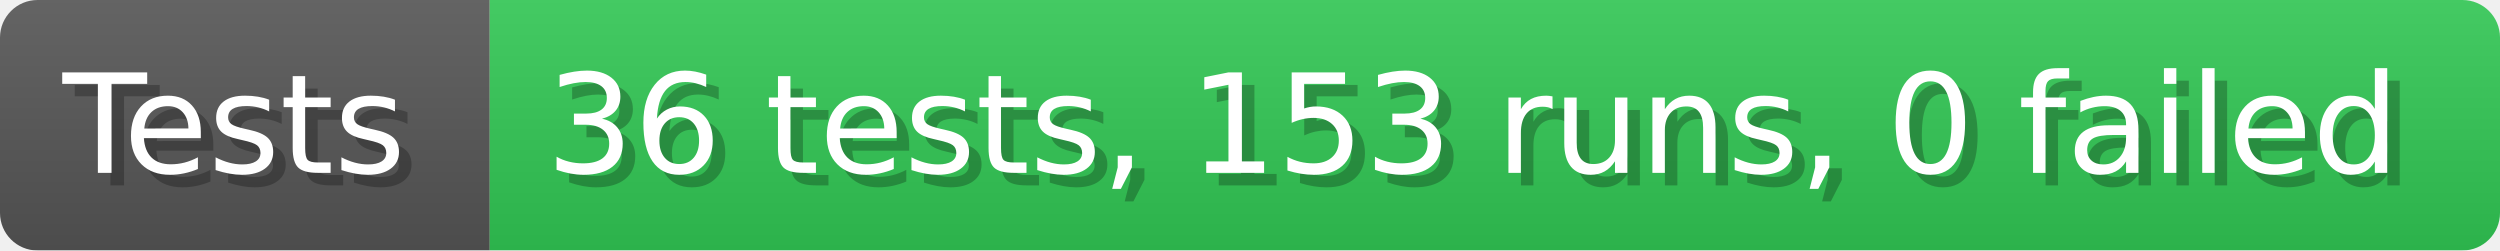
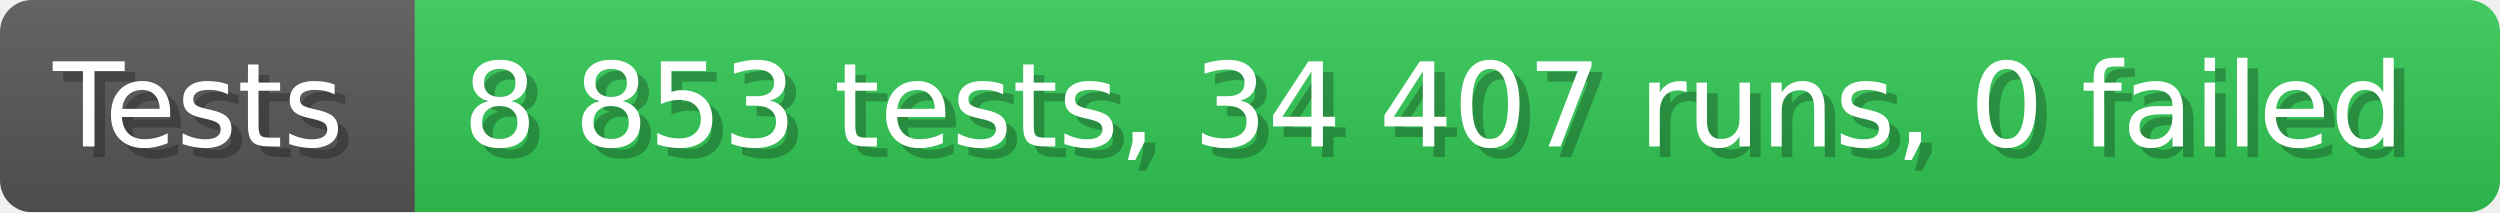
- <svg xmlns="http://www.w3.org/2000/svg" width="199.6" height="20" viewBox="0 0 1996 200" role="img" aria-label="Tests: 36 tests, 153 runs, 0 failed">
+ <svg xmlns="http://www.w3.org/2000/svg" width="235.6" height="20" viewBox="0 0 2356 200" role="img" aria-label="Tests: 8 853 tests, 34 407 runs, 0 failed">
  <linearGradient id="a" x2="0" y2="100%">
    <stop offset="0" stop-opacity=".1" stop-color="#EEE" />
    <stop offset="1" stop-opacity=".1" />
  </linearGradient>
  <mask id="m">
-     <rect width="1996" height="200" rx="30" fill="#FFF" />
+     <rect width="2356" height="200" rx="30" fill="#FFF" />
  </mask>
  <g mask="url(#m)">
    <rect width="391" height="200" fill="#555" />
-     <rect width="1605" height="200" fill="#31c653" x="391" />
-     <rect width="1996" height="200" fill="url(#a)" />
+     <rect width="1965" height="200" fill="#31c653" x="391" />
+     <rect width="2356" height="200" fill="url(#a)" />
  </g>
  <g aria-hidden="true" fill="#fff" text-anchor="start" font-family="Verdana,DejaVu Sans,sans-serif" font-size="110">
    <text x="60" y="148" textLength="291" fill="#000" opacity="0.25">Tests</text>
    <text x="50" y="138" textLength="291">Tests</text>
-     <text x="446" y="148" textLength="1505" fill="#000" opacity="0.25">36 tests, 153 runs, 0 failed</text>
-     <text x="436" y="138" textLength="1505">36 tests, 153 runs, 0 failed</text>
+     <text x="446" y="148" textLength="1865" fill="#000" opacity="0.25">8 853 tests, 34 407 runs, 0 failed</text>
+     <text x="436" y="138" textLength="1865">8 853 tests, 34 407 runs, 0 failed</text>
  </g>
</svg>
